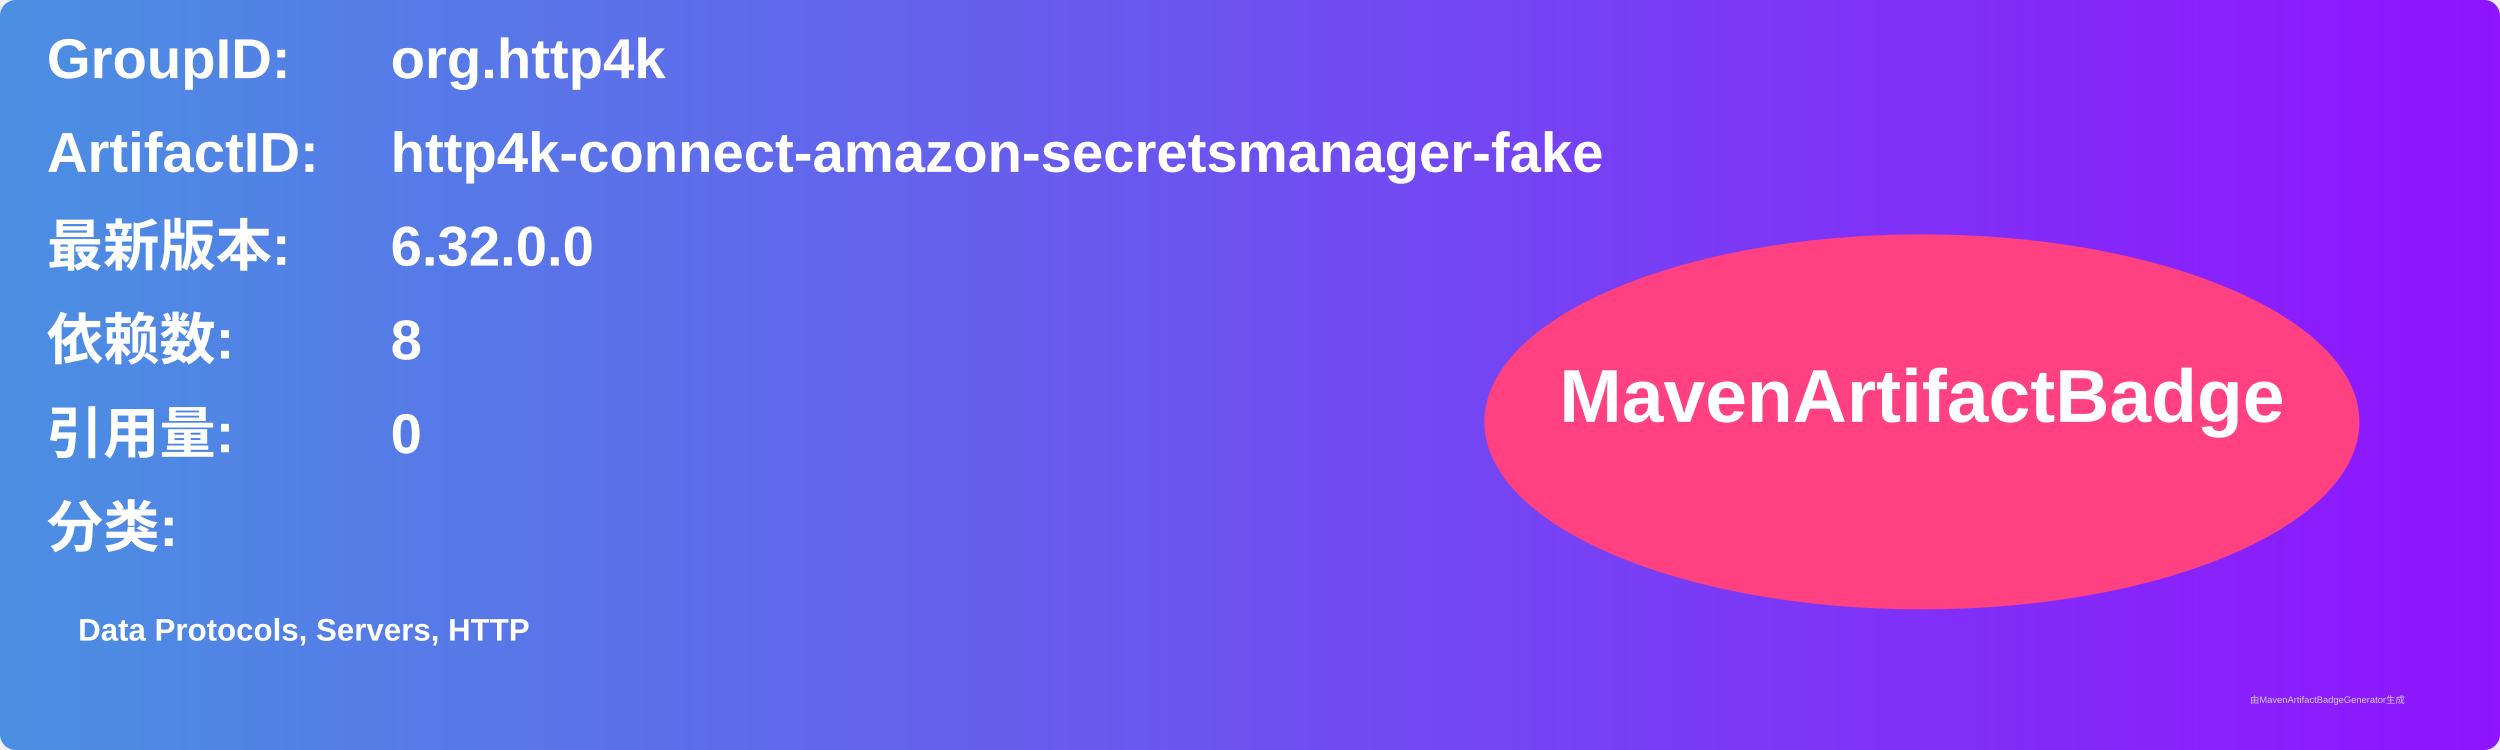
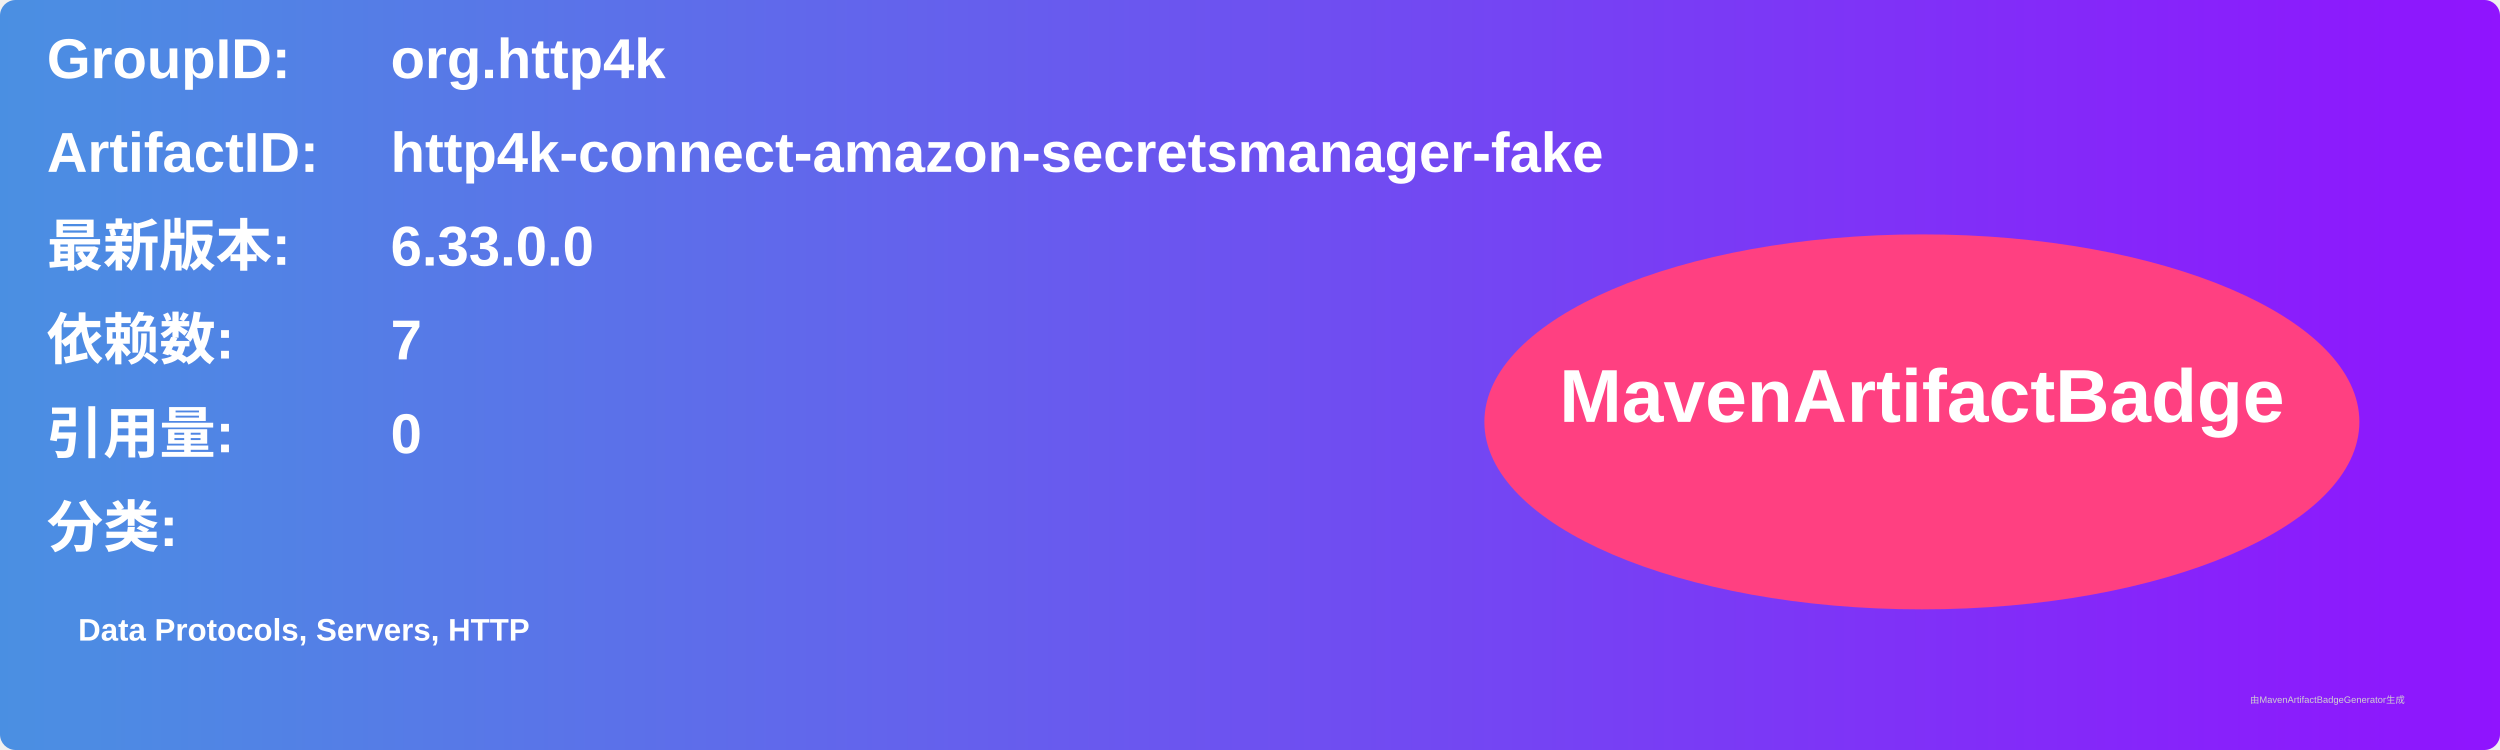
<svg xmlns="http://www.w3.org/2000/svg" width="800" height="240" viewBox="0 0 800 240">
  <linearGradient id="grad" x1="0%" y1="0%" x2="100%" y2="0%">
    <stop offset="0%" stop-color="#4a90e2" />
    <stop offset="100%" stop-color="#9013fe" />
  </linearGradient>
  <rect width="100%" height="100%" rx="5" ry="5" fill="url(#grad)" />
  <g transform="translate(15, 15)">
    <text x="0" y="10" font-family="Arial" font-size="18" fill="white" font-weight="bold" width="260">GroupID:</text>
    <text x="110" y="10" font-family="Arial" font-size="18" fill="white" font-weight="bold" width="460">org.http4k</text>
    <text x="0" y="40" font-family="Arial" font-size="18" fill="white" font-weight="bold" width="260">ArtifactID:</text>
    <text x="110" y="40" font-family="Arial" font-size="18" fill="white" font-weight="bold" width="460">http4k-connect-amazon-secretsmanager-fake</text>
    <text x="0" y="70" font-family="Arial" font-size="18" fill="white" font-weight="bold">最新版本:</text>
    <text x="110" y="70" font-family="Arial" font-size="18" fill="white" font-weight="bold">
-       <tspan font-weight="bold">6.32.0.0</tspan>
+       <tspan font-weight="bold">6.33.0.0</tspan>
    </text>
    <text x="0" y="100" font-family="Arial" font-size="18" fill="white" font-weight="bold">依赖数: </text>
    <text x="110" y="100" font-family="Arial" font-size="18" fill="white">
-       <tspan font-weight="bold">8</tspan>
+       <tspan font-weight="bold">7</tspan>
    </text>
    <text x="0" y="130" font-family="Arial" font-size="18" fill="white" font-weight="bold">引用量: </text>
    <text x="110" y="130" font-family="Arial" font-size="18" fill="white">
      <tspan font-weight="bold">0</tspan>
    </text>
    <text x="0" y="160" font-family="Arial" font-size="18" fill="white" font-weight="bold">分类:</text>
    <text x="10" y="190" font-family="Arial" font-size="10" fill="white">
      <tspan font-weight="bold">Data Protocols, Servers, HTTP</tspan>
    </text>
    <ellipse cx="600" cy="120" rx="140" ry="60" fill="#ff4081" />
    <text x="600" y="120" text-anchor="middle" font-family="Arial" font-size="24" fill="white" font-weight="bold">MavenArtifactBadge</text>
  </g>
  <text x="720" y="225" font-family="Arial" font-size="3" fill="#d0d0d0">由MavenArtifactBadgeGenerator生成</text>
</svg>
